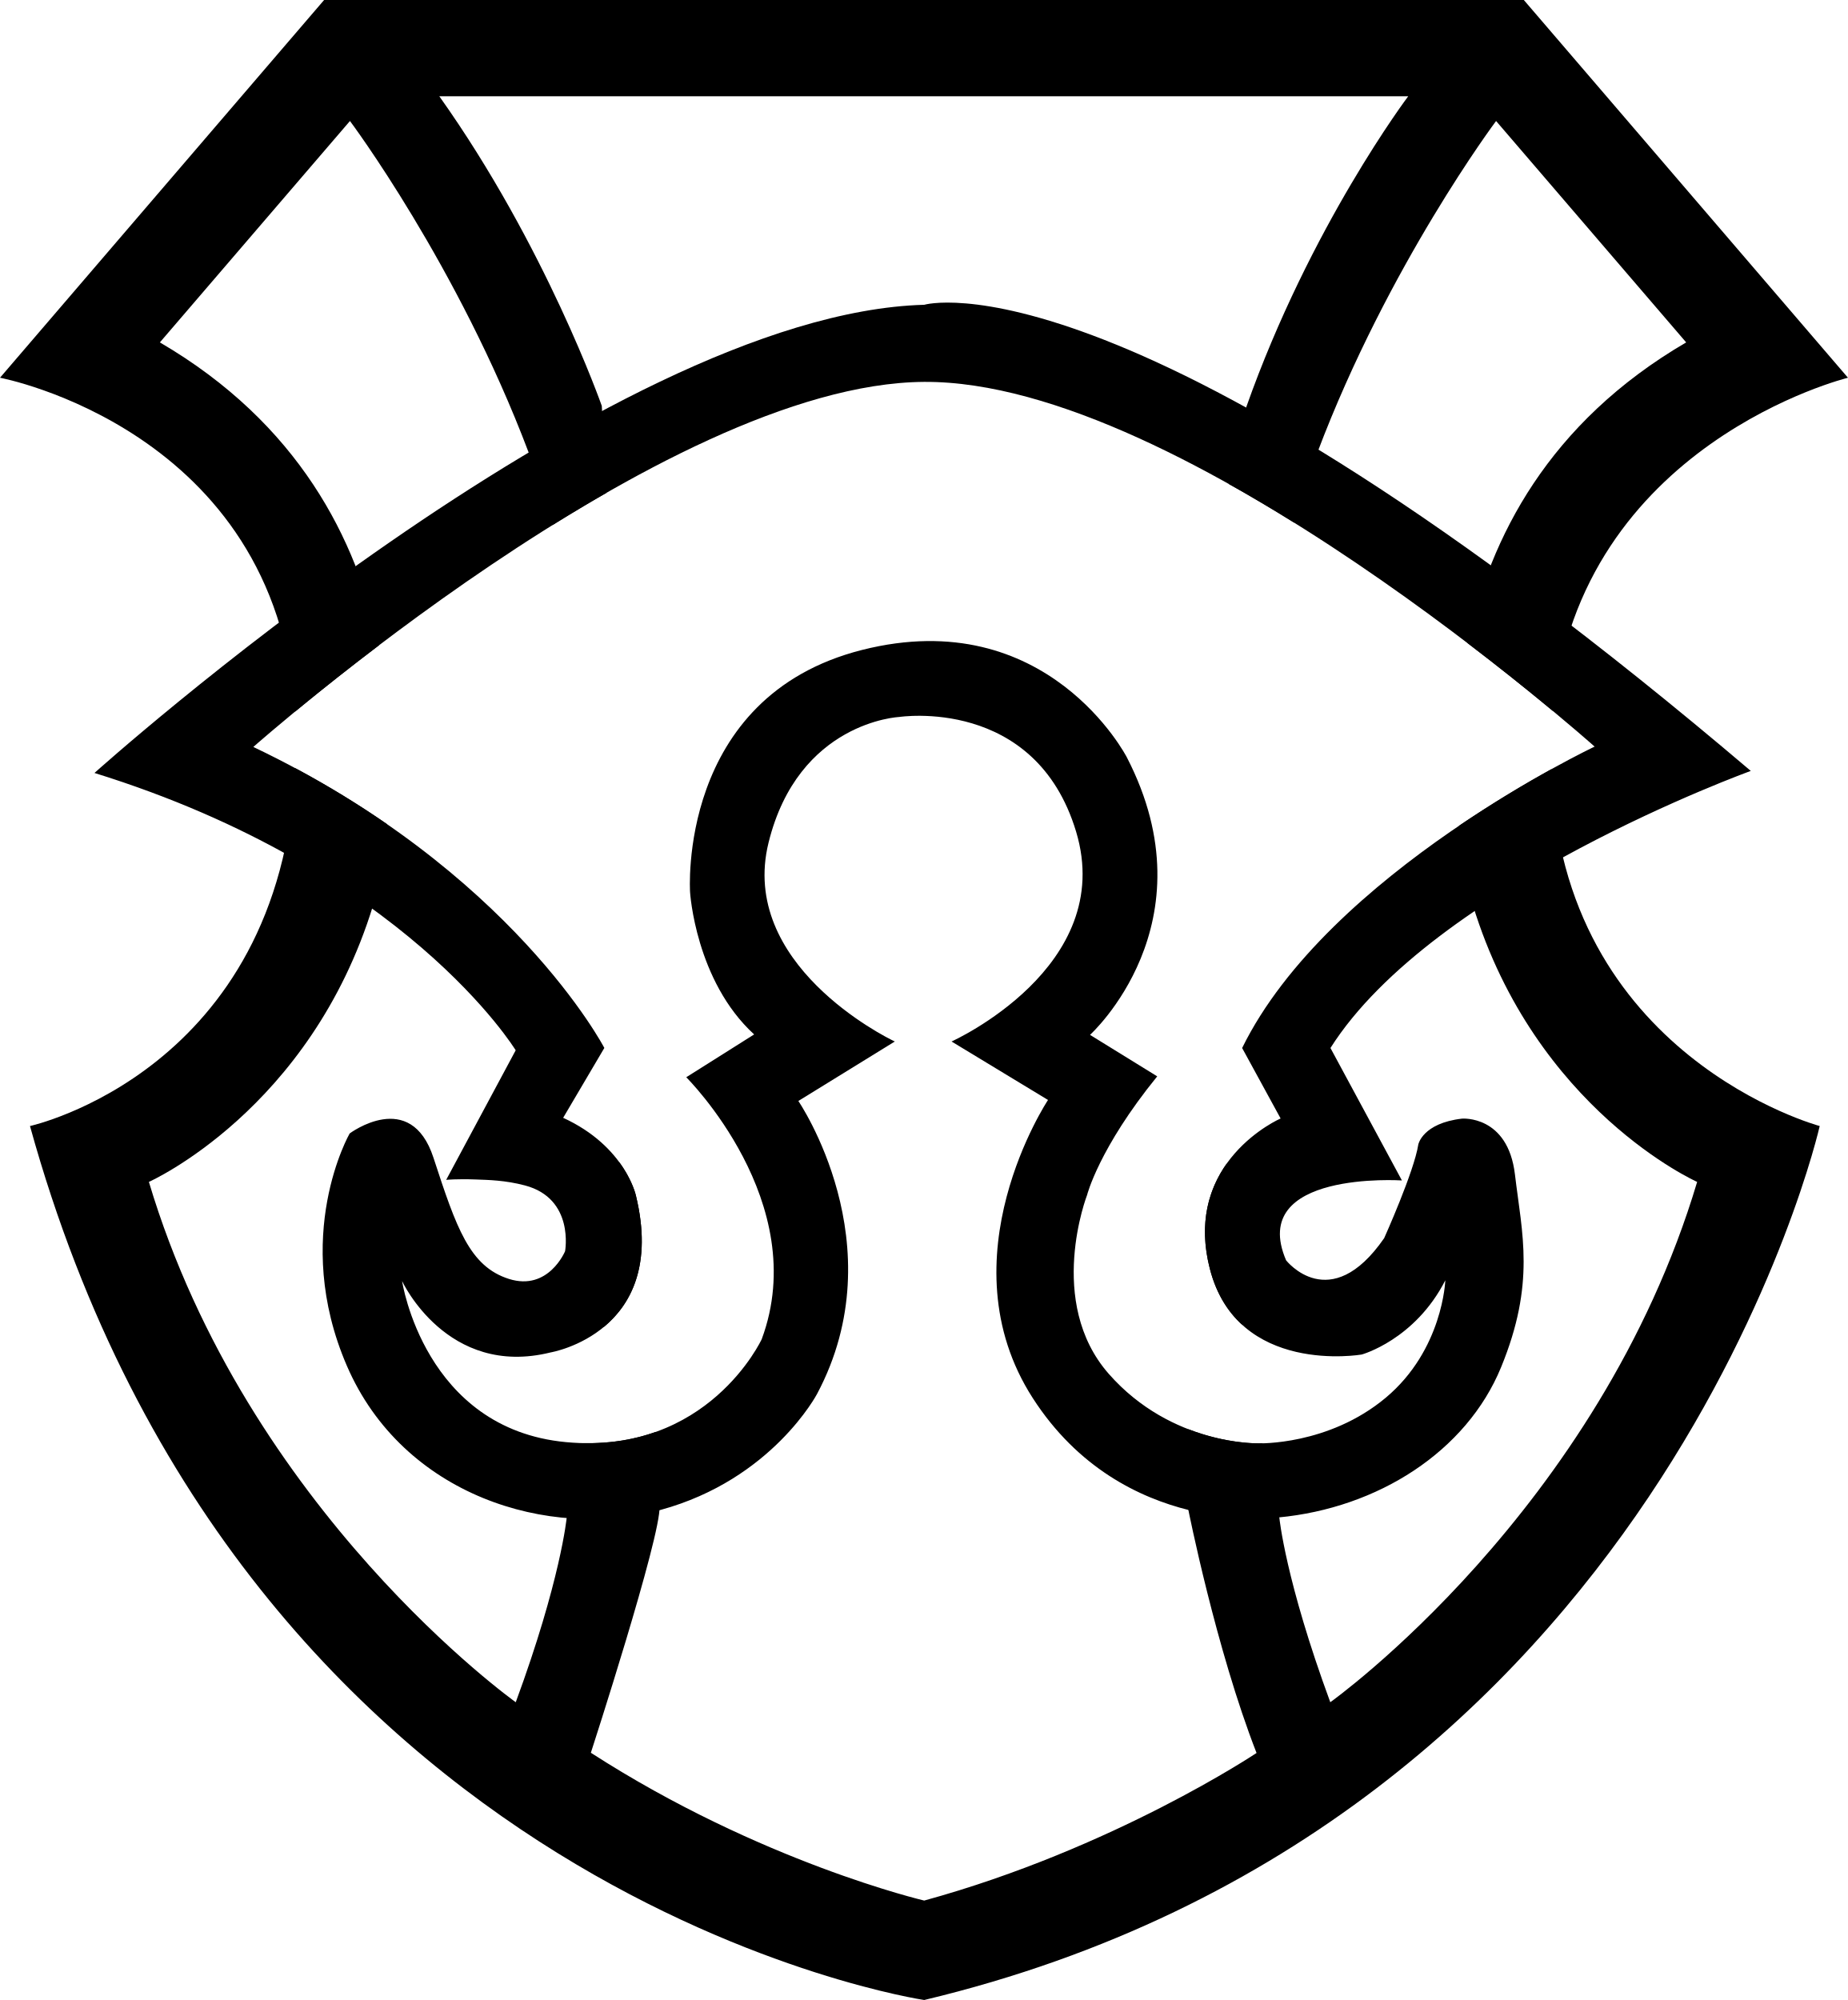
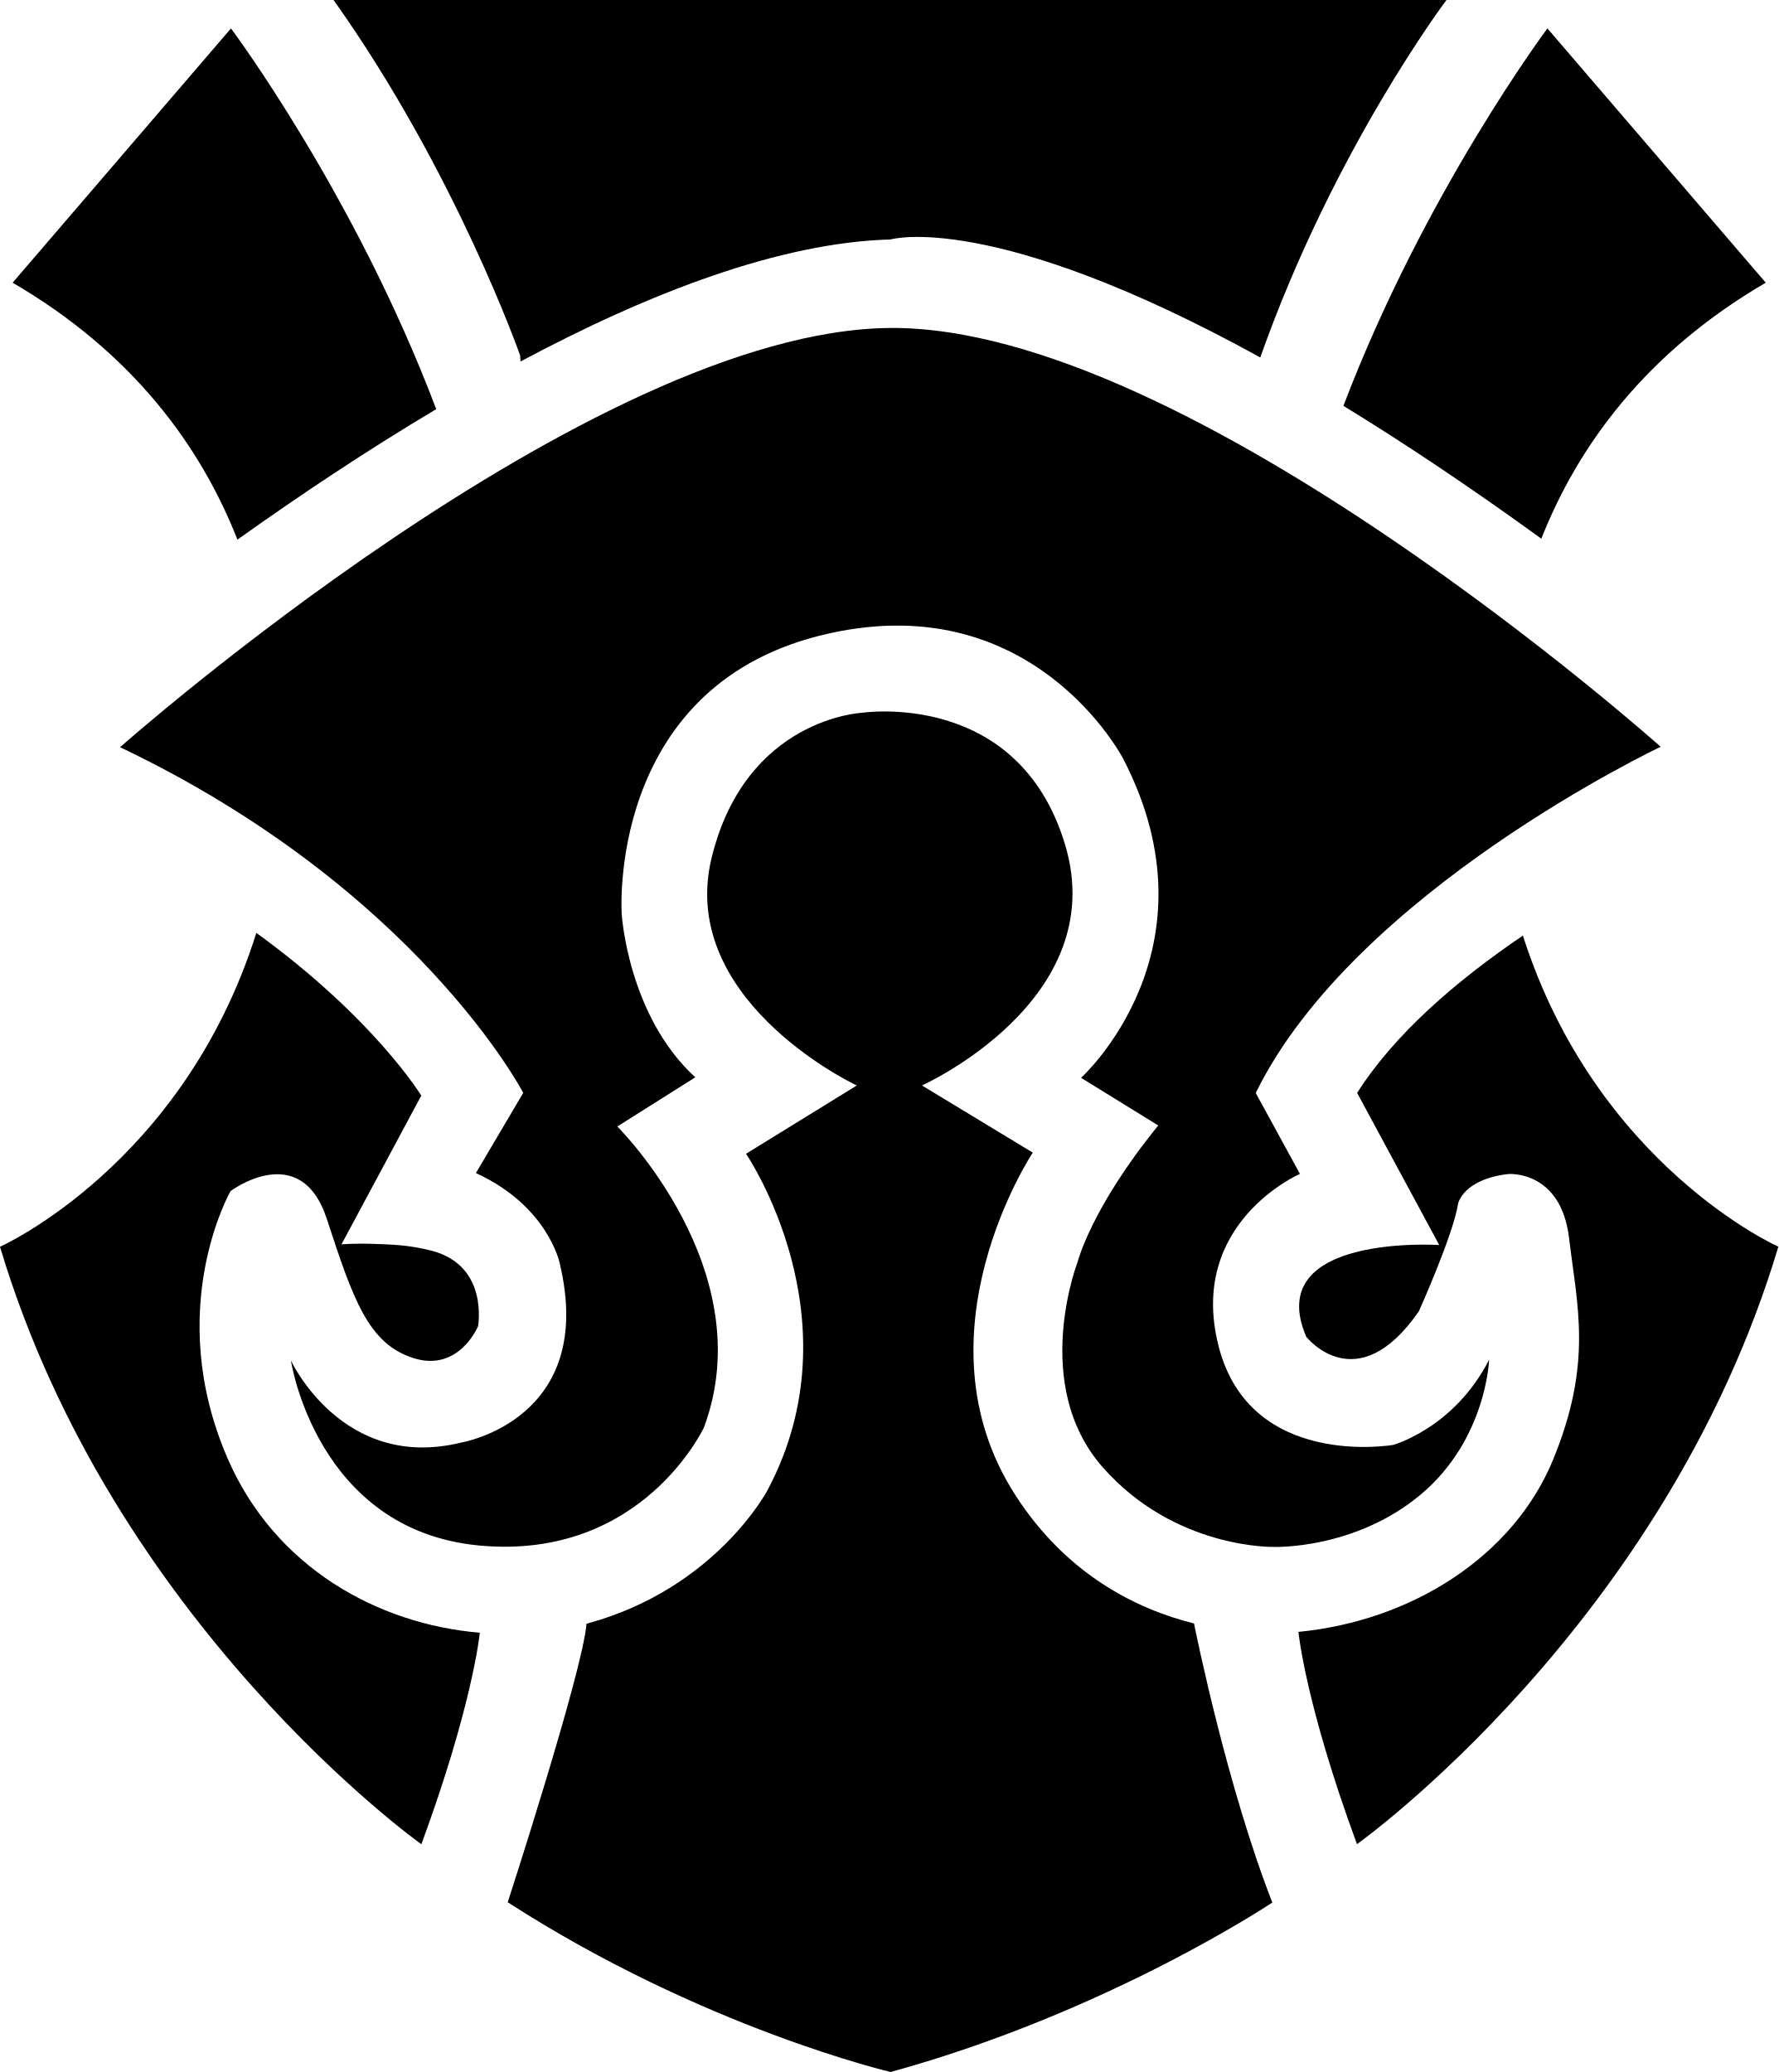
- <svg xmlns="http://www.w3.org/2000/svg" xml:space="preserve" width="885.66" height="958.522" style="clip-rule:evenodd;fill-rule:evenodd;stroke-linejoin:round;stroke-miterlimit:2" viewBox="0 0 885.66 958.522">
-   <path d="M141.372 341.081C132.455 205.903 0 181.035 0 181.035L155.33 0h574.98l155.35 181.035s-128.685 31.554-141.253 159.846a1257 1257 0 0 0-41.092-32.681c10.662-50.413 38.83-105.575 104.804-144.099L717.013 57.987s-51.734 69.105-85.645 158.897c-3.714 9.836-7.474 21.082-11.154 33.592-10.244-6.38-20.723-12.611-31.326-18.545 2.467-15.372 5.243-27.902 8.37-36.747 30.661-86.78 77.647-149.045 77.647-149.045H210.547c50.993 71.726 77.866 148.389 77.866 148.389l2.19 41.697a818 818 0 0 0-25.745 15.398c-3.787-12.97-7.662-24.603-11.49-34.739-33.91-89.792-85.645-158.897-85.645-158.897L76.617 164.101c66.436 38.793 94.534 94.458 105.025 145.156a1276 1276 0 0 0-40.269 31.824m602.158 27.545c4.165 137.661 128.586 171.036 128.586 171.036s-75.429 334.319-429.178 418.86c0 0-326.007-48.326-428.569-418.86 0 0 120.08-26.26 127.158-171.503 16.178 8.669 30.822 17.728 44.03 26.869-2.397 23.673-6.722 38.803-6.722 38.803-30.108 98.196-107.477 132.607-107.477 132.607 47.15 157.757 175.823 249.37 175.823 249.37 21.54-58.463 24.407-88.413 24.407-88.413a850 850 0 0 0 8.115-35.753c13.212.269 24.677-1.857 34.538-5.366l1.867 35.531c.816 14.289-32.932 118.223-32.932 118.223 81.381 52.495 159.762 70.835 159.762 70.835 90.818-24.924 159.273-70.732 159.273-70.732-19.497-49.993-32.724-116.745-32.724-116.745s-.094-14.382-.069-38.464c18.587 7.219 33.644 6.812 33.644 6.812s.702.024 1.988-.006a850 850 0 0 0 8.097 35.665s2.868 29.95 24.407 88.413c0 0 128.673-91.613 175.823-249.37 0 0-77.369-34.411-107.477-132.607 0 0-4.236-14.819-6.647-38.073 16.948-11.476 32.588-20.671 44.277-27.132M587.954 557.604c1.38 25.284 3.783 51.138 7.396 77.342-6.819-6.207-12.45-14.881-15.534-26.949-5.713-22.366-.074-38.873 8.138-50.393m-298.73 78.508c3.731-26.809 6.195-53.255 7.59-79.103 6.46 8.814 7.977 16.076 7.977 16.076 8.162 33.736-2.903 52.632-15.568 63.027" />
-   <path d="M45.279 370.449s244.91-220.198 397.66-224.377c0 0 98.634-29.436 396.146 223.4 0 0-152.21 55.047-201.447 132.794l34.245 63.476s-74.006-4.881-55.512 38.273c0 0 21.058 26.91 47.006-10.615 0 0 14.371-31.936 16.367-44.91 0 0 1.996-10.18 20.96-12.376 0 0 21.955-1.796 25.348 26.747s9.927 52.037-6.649 92.426-59.078 67.483-106.717 71.966c0 0-74.54 9.808-117.695-57.166-43.156-66.975 7.285-142.916 7.285-142.916l-46.237-28.023s79.304-35.589 59.688-100.602-84.839-54.924-84.839-54.924-48.269 2.241-62.56 60.249c-14.292 58.007 55.765 93.109 60.53 95.277l-46.239 28.509s47.061 68.795 8.968 140.394c0 0-21.51 40.98-74.958 55.586s-123.493-6.823-150.382-69.049 1.328-111.358 1.328-111.358 29.213-21.909 40.168 11.619c10.955 33.529 17.262 52.12 36.185 58.095 18.922 5.975 26.89-13.279 26.89-13.279s4.647-25.229-19.255-31.537c-9.463-2.497-17.508-2.631-23.579-2.853-9.263-.338-14.147.187-14.147.187l33.312-62.096s-52.69-86.6-201.87-132.917m718.965-12.629S567.792 182.172 442.828 183.024s-321.415 174.96-321.415 174.96c123.957 59.118 168.222 144.255 168.222 144.255l-19.738 33.484c29.96 13.747 34.894 37.362 34.894 37.362 15.861 65.559-40.886 75.075-40.886 75.075-49.697 12.336-71.198-34.189-71.198-34.189s10.574 70.846 78.6 77.19 93.756-49.345 93.756-49.345c24.32-65.559-36.17-125.533-36.17-125.533l32.54-20.523c-28.104-25.699-30.707-68.111-30.707-68.111s-6.424-93.68 82.438-116.163 126.883 51.455 126.883 51.455c41.233 79.826-17.644 133.03-17.644 133.03l32.207 19.885c-28.006 34.448-33.607 56.853-33.607 56.853s-19.885 51.252 10.362 85.7 71.697 33.327 71.697 33.327 33.607 1.12 61.054-21.845c27.446-22.965 28.566-56.293 28.566-56.293-14.563 28.567-40.049 35.568-40.049 35.568s-59.654 10.363-72.817-41.169 33.933-71.957 33.933-71.957l-18.439-33.769c41.253-84.129 168.934-144.451 168.934-144.451" />
+ <svg xmlns="http://www.w3.org/2000/svg" width="441.71" height="514.76" viewBox="0 0 441.71 514.76">
+   <g data-name="Layer_1">
+     <path d="M129.28 89.81c31.96-17.07 64.44-29.57 91.91-30.32 0 0 25.07-7.48 91.84 29.31 0-.03.02-.05.03-.08C331.31 37.06 359.28 0 359.28 0H82.85c30.35 42.7 46.35 88.33 46.35 88.33l.08 1.47zm253.56 44.01c9.18-23.19 26-46.23 55.74-63.59L384.35 7.06s-30.48 40.72-50.67 93.77c14.69 8.98 31.03 19.85 49.16 33zm-4.59 98.62c-16.63 11.29-31.93 24.52-41.16 39.08l20.39 37.79s-44.05-2.91-33.04 22.78c0 0 12.54 16.02 27.98-6.32 0 0 8.55-19.01 9.74-26.73 0 0 1.19-6.06 12.48-7.37 0 0 13.07-1.07 15.09 15.92s5.91 30.98-3.96 55.02c-9.84 23.97-35.02 40.07-63.28 42.81 0 .04.02.07.03.11 0 0 1.71 17.83 14.53 52.63 0 0 76.6-54.54 104.66-148.44 0 0-45.18-20.1-63.45-77.28zM58.97 134.07c15.32-10.92 32.08-22.12 49.38-32.42C88.16 48.2 57.37 7.06 57.37 7.06L3.14 70.23c29.84 17.43 46.68 40.57 55.84 63.85zm193.21 237.35c-25.69-39.87 4.34-85.07 4.34-85.07L229 269.67s47.21-21.19 35.53-59.89-50.5-32.69-50.5-32.69-28.73 1.33-37.24 35.86 33.2 55.43 36.03 56.72l-27.52 16.97s28.01 40.95 5.34 83.57c0 0-12.8 24.39-44.62 33.09l-.34.09c-.95 11.86-19.57 69.2-19.57 69.2 48.44 31.25 95.1 42.17 95.1 42.17 54.06-14.84 94.81-42.1 94.81-42.1-11.18-28.67-18.9-66.59-19.45-69.33-14.25-3.57-31.62-12.09-44.38-31.89zm-195.7-9.22c-16.01-37.04.79-66.29.79-66.29s17.39-13.04 23.91 6.92 10.28 31.03 21.54 34.58c11.26 3.56 16.01-7.9 16.01-7.9s2.77-15.02-11.46-18.77c-5.63-1.49-10.42-1.57-14.04-1.7-5.51-.2-8.42.11-8.42.11l19.83-36.96s-11.68-19.2-40.97-40.43C45.54 289.47 0 309.74 0 309.74c28.07 93.91 104.66 148.44 104.66 148.44 12.35-33.53 14.39-51.3 14.52-52.55-25.36-2.14-50.95-16.23-62.7-43.42z" />
+     <path d="M481.94 225.8s-76.01 35.91-100.56 85.99l10.98 20.1s-28.04 12.16-20.2 42.83c7.84 30.68 43.35 24.51 43.35 24.51s15.17-4.17 23.84-21.17c0 0-.67 19.84-17 33.51-16.34 13.67-36.34 13-36.34 13s-24.67.67-42.68-19.84-6.17-51.02-6.17-51.02 3.33-13.34 20.01-33.84L338 308.03s35.05-31.67 10.5-79.19c0 0-22.63-44.01-75.53-30.63s-49.07 69.15-49.07 69.15 1.55 25.25 18.28 40.54l-19.37 12.22s36.01 35.7 21.53 74.73c0 0-15.32 33.15-55.81 29.37s-46.79-45.95-46.79-45.95 12.8 27.7 42.38 20.35c0 0 33.78-5.66 24.34-44.69 0 0-2.94-14.06-20.77-22.24l11.75-19.93s-26.35-50.68-100.14-85.87c0 0 116.94-103.64 191.33-104.15s191.33 104.05 191.33 104.05z" style="fill-rule:evenodd" transform="translate(-69.48 -40.26)" />
+   </g>
</svg>
